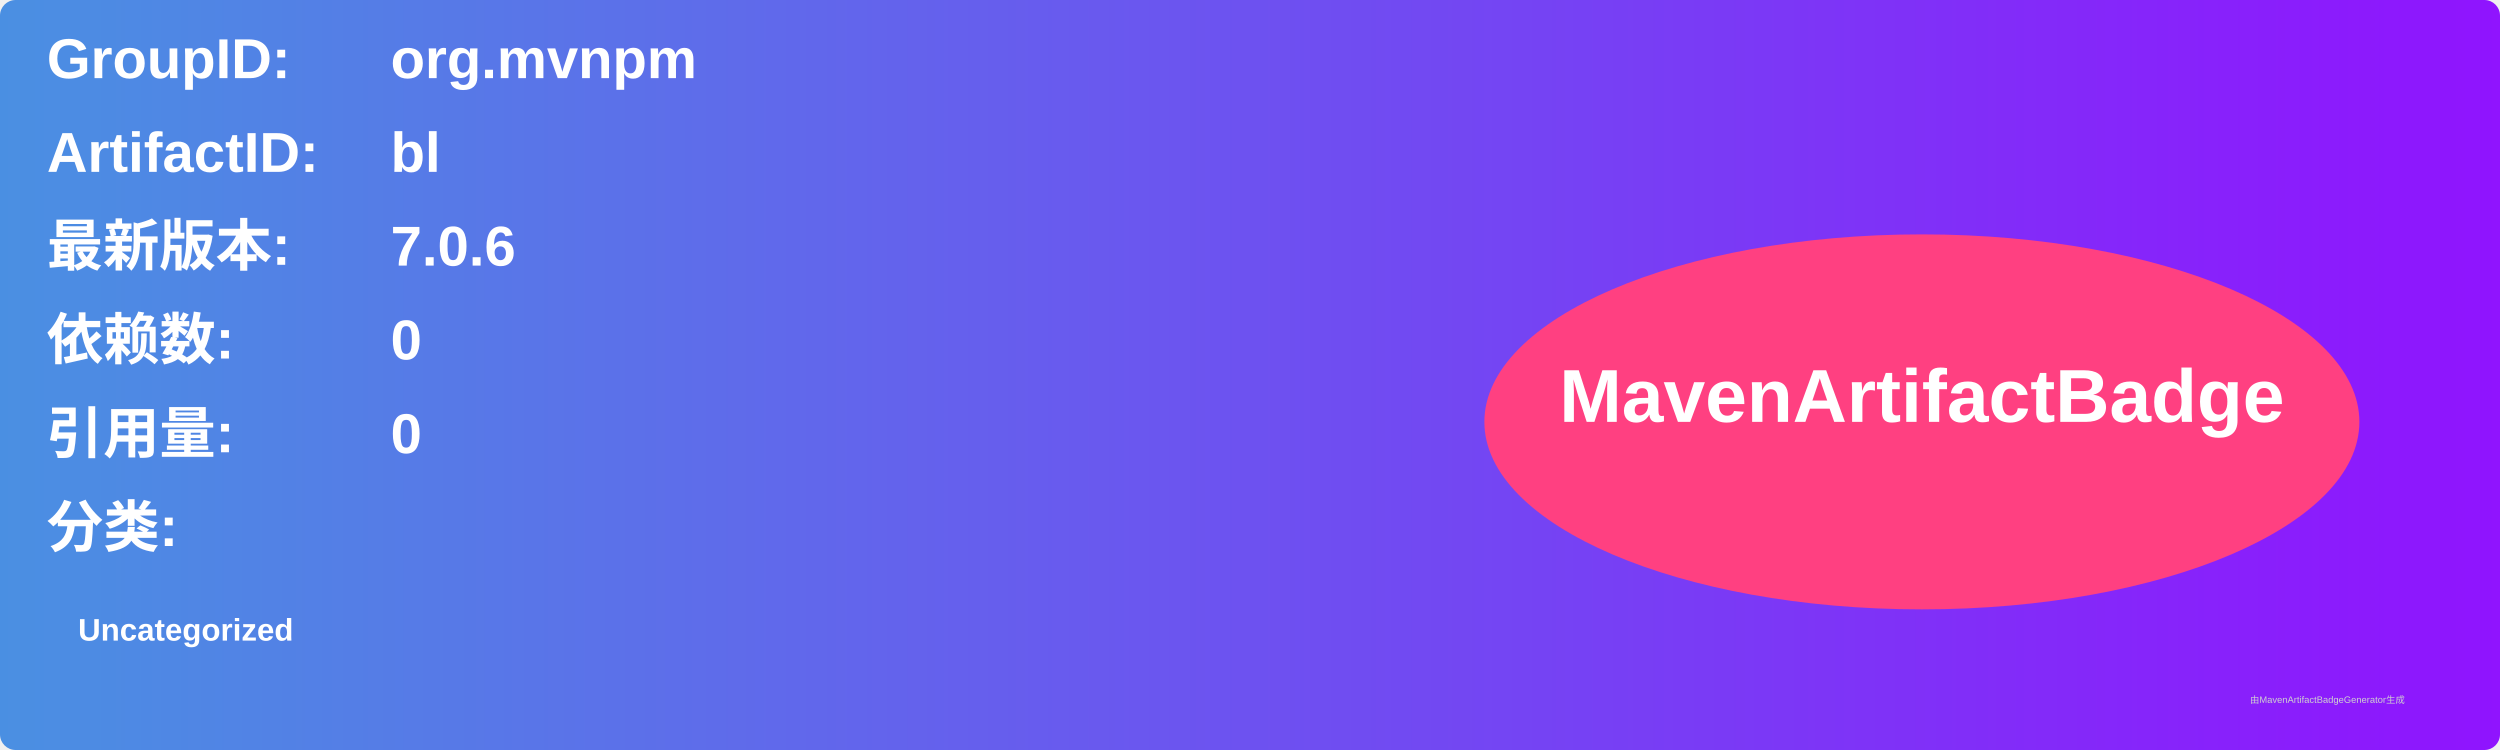
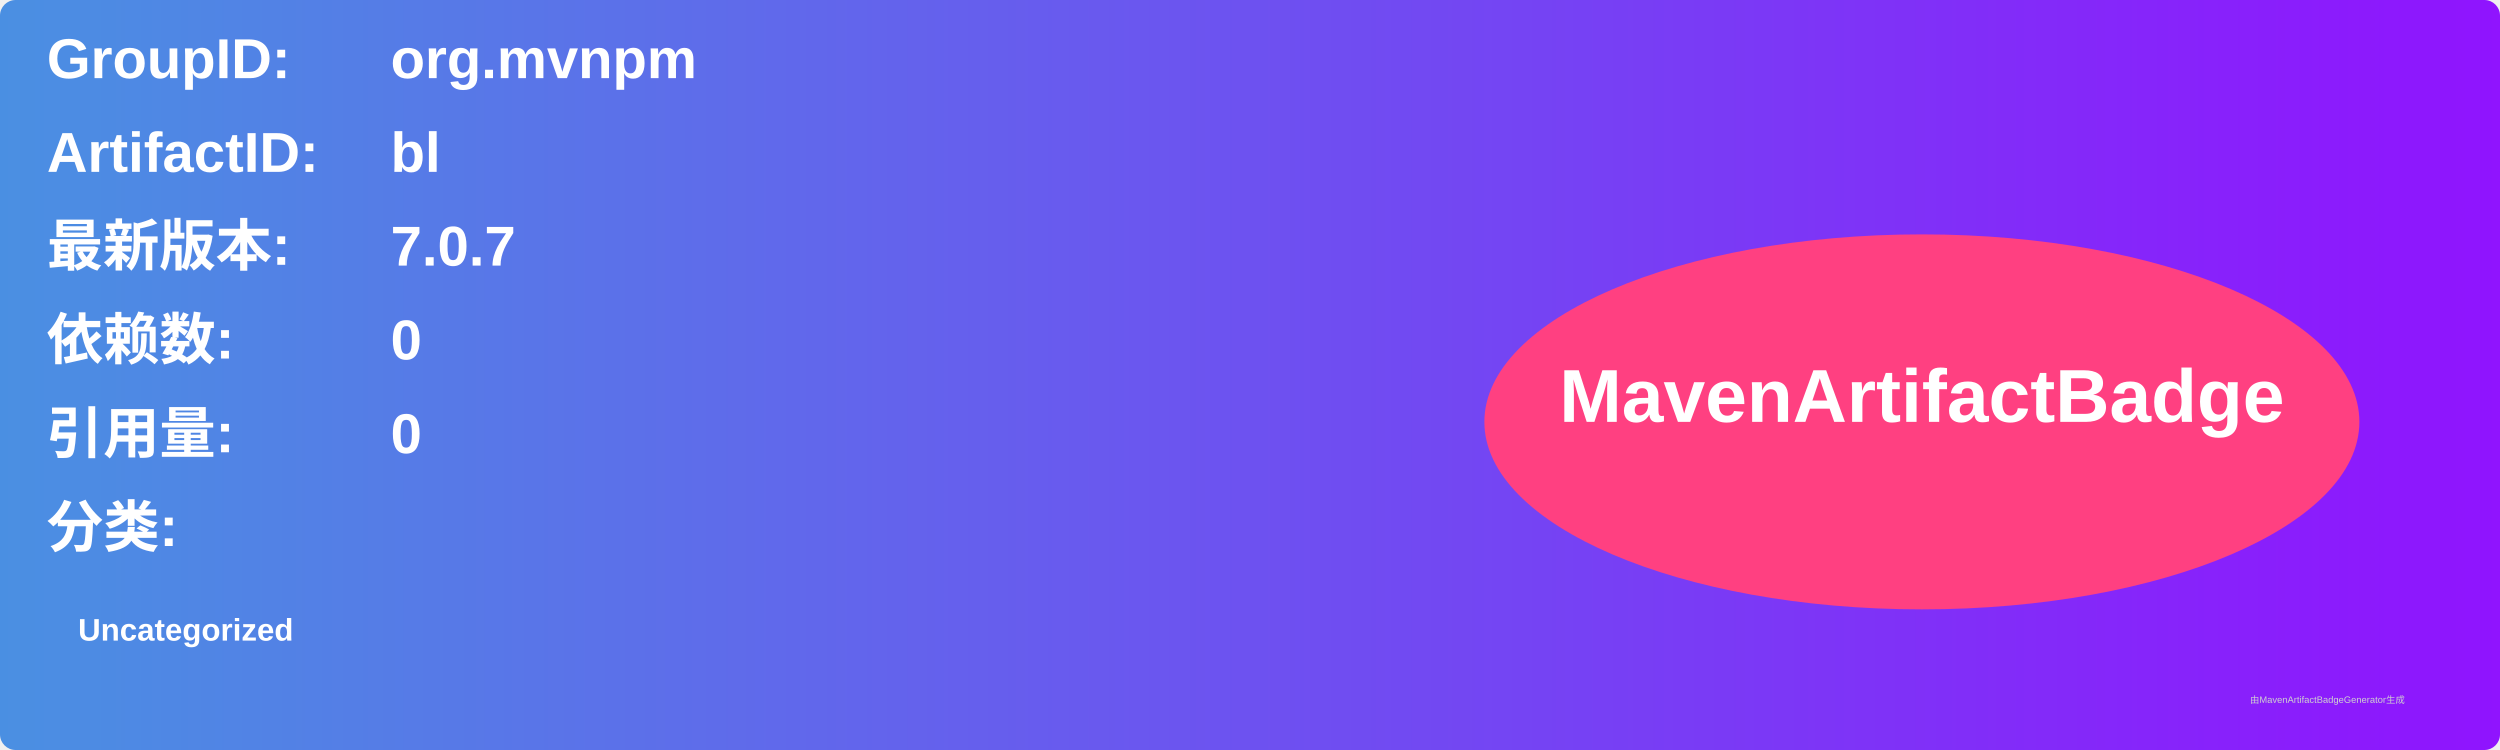
<svg xmlns="http://www.w3.org/2000/svg" width="800" height="240" viewBox="0 0 800 240">
  <linearGradient id="grad" x1="0%" y1="0%" x2="100%" y2="0%">
    <stop offset="0%" stop-color="#4a90e2" />
    <stop offset="100%" stop-color="#9013fe" />
  </linearGradient>
  <rect width="100%" height="100%" rx="5" ry="5" fill="url(#grad)" />
  <g transform="translate(15, 15)">
    <text x="0" y="10" font-family="Arial" font-size="18" fill="white" font-weight="bold" width="260">GroupID:</text>
    <text x="110" y="10" font-family="Arial" font-size="18" fill="white" font-weight="bold" width="460">org.mvnpm</text>
    <text x="0" y="40" font-family="Arial" font-size="18" fill="white" font-weight="bold" width="260">ArtifactID:</text>
    <text x="110" y="40" font-family="Arial" font-size="18" fill="white" font-weight="bold" width="460">bl</text>
    <text x="0" y="70" font-family="Arial" font-size="18" fill="white" font-weight="bold">最新版本:</text>
    <text x="110" y="70" font-family="Arial" font-size="18" fill="white" font-weight="bold">
-       <tspan font-weight="bold">7.0.6</tspan>
+       <tspan font-weight="bold">7.0.7</tspan>
    </text>
    <text x="0" y="100" font-family="Arial" font-size="18" fill="white" font-weight="bold">依赖数: </text>
    <text x="110" y="100" font-family="Arial" font-size="18" fill="white">
      <tspan font-weight="bold">0</tspan>
    </text>
    <text x="0" y="130" font-family="Arial" font-size="18" fill="white" font-weight="bold">引用量: </text>
    <text x="110" y="130" font-family="Arial" font-size="18" fill="white">
      <tspan font-weight="bold">0</tspan>
    </text>
    <text x="0" y="160" font-family="Arial" font-size="18" fill="white" font-weight="bold">分类:</text>
    <text x="10" y="190" font-family="Arial" font-size="10" fill="white">
      <tspan font-weight="bold">Uncategorized</tspan>
    </text>
    <ellipse cx="600" cy="120" rx="140" ry="60" fill="#ff4081" />
    <text x="600" y="120" text-anchor="middle" font-family="Arial" font-size="24" fill="white" font-weight="bold">MavenArtifactBadge</text>
  </g>
  <text x="720" y="225" font-family="Arial" font-size="3" fill="#d0d0d0">由MavenArtifactBadgeGenerator生成</text>
</svg>
